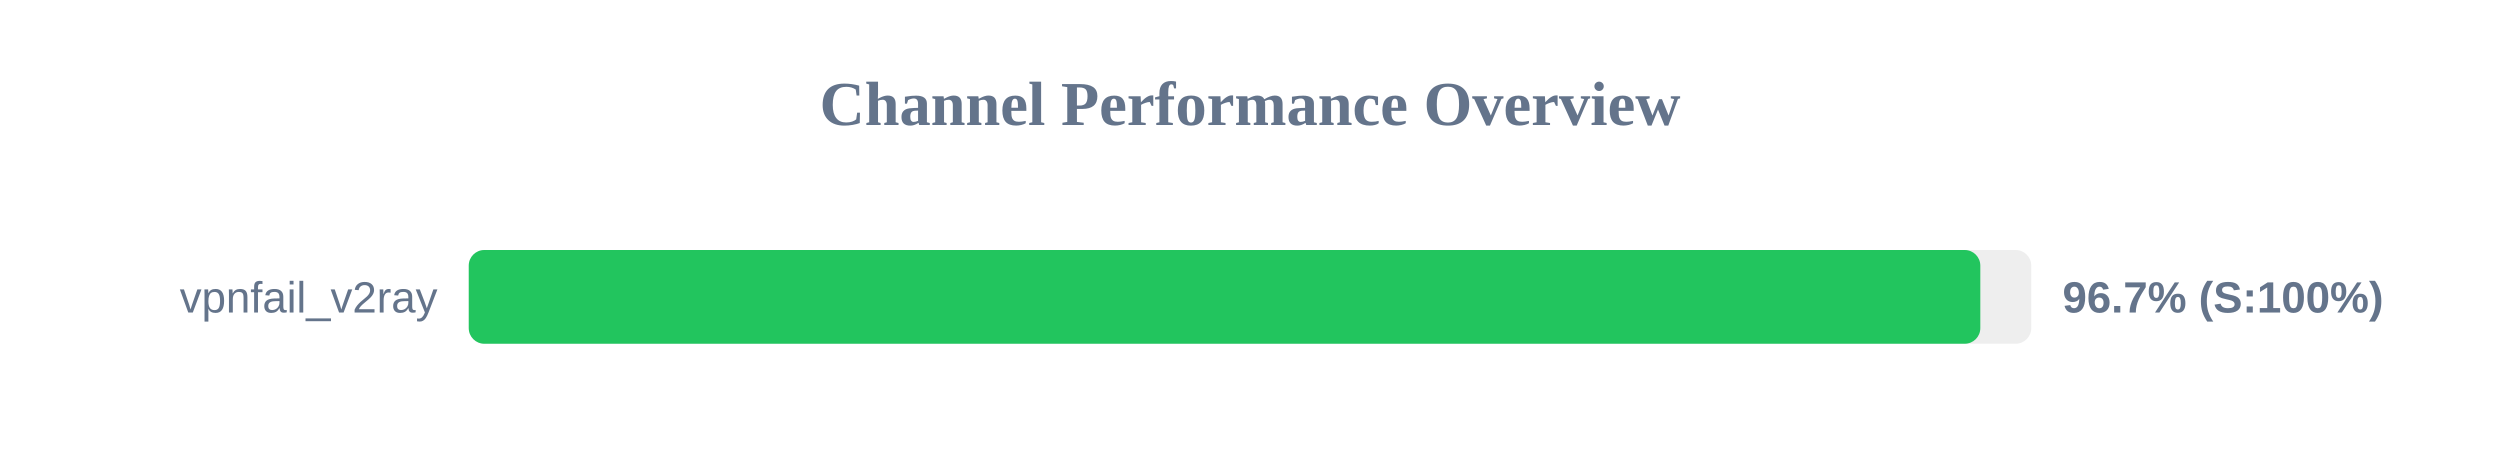
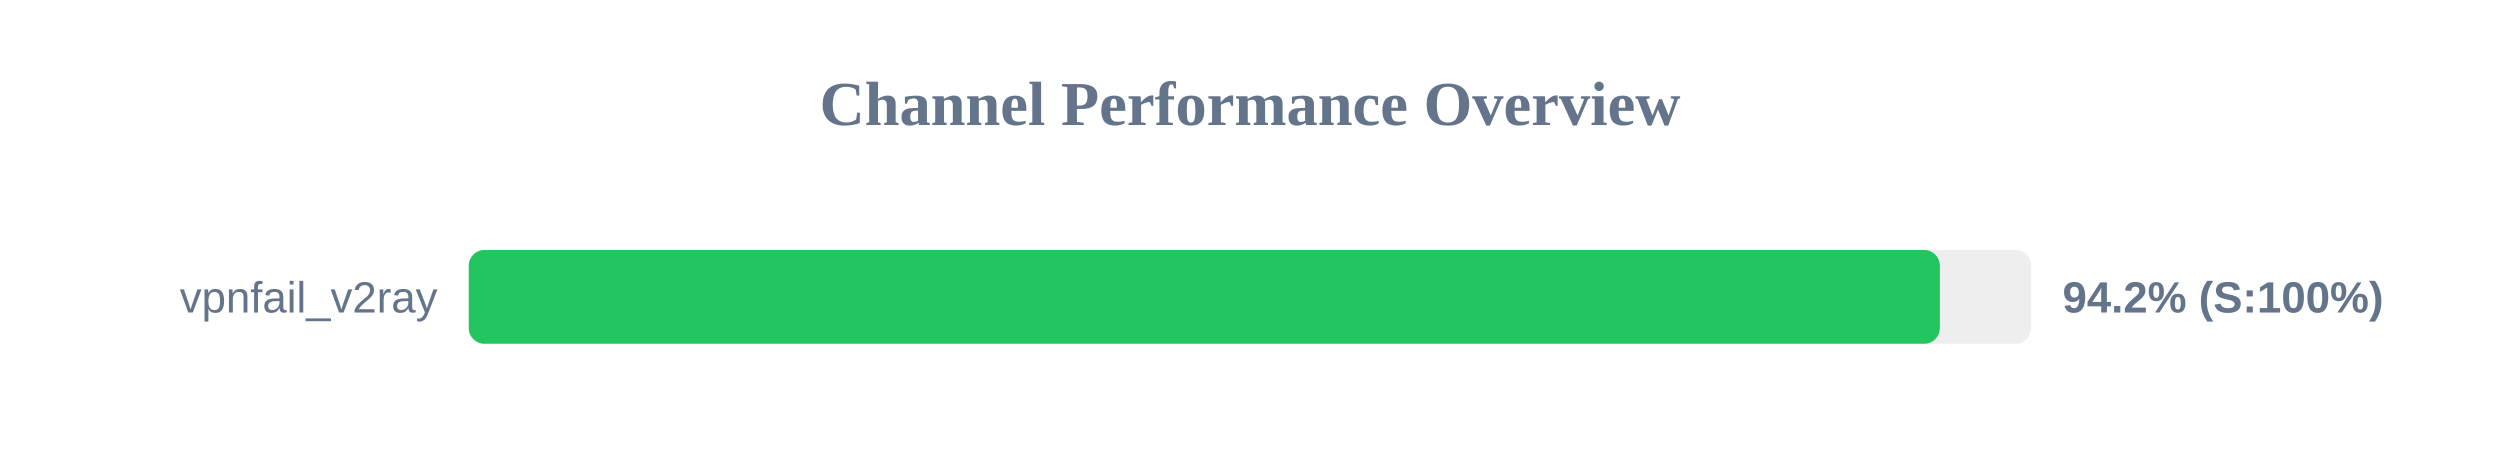
<svg xmlns="http://www.w3.org/2000/svg" width="800" height="150" version="1.1">
  <style>
        .row { font: 14px Arial; fill: #64748b; }
        .score { font: bold 14px Arial; fill: #64748b; }
    </style>
  <text x="400" y="40" text-anchor="middle" font-size="20px" font-weight="bold" fill="#64748b">Channel Performance Overview</text>
  <rect x="150" y="80" width="500" height="30" fill="#eee" rx="5" />
-   <rect x="150" y="80" width="483.7" height="30" fill="#22c55e" rx="5" />
+   <rect x="150" y="80" width="470.75" height="30" fill="#22c55e" rx="5" />
  <text x="140" y="100" text-anchor="end" class="row">vpnfail_v2ray</text>
-   <text x="660" y="100" text-anchor="start" class="score">96.7% (S:100%)</text>
+   <text x="660" y="100" text-anchor="start" class="score">94.2% (S:100%)</text>
</svg>
